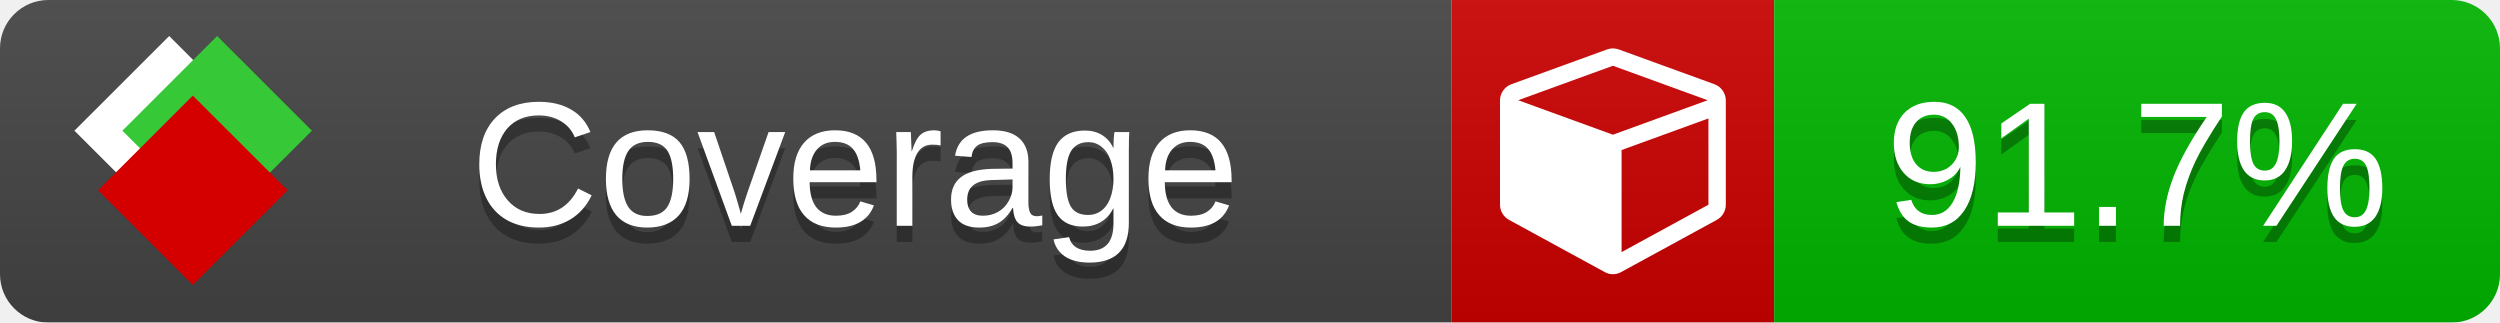
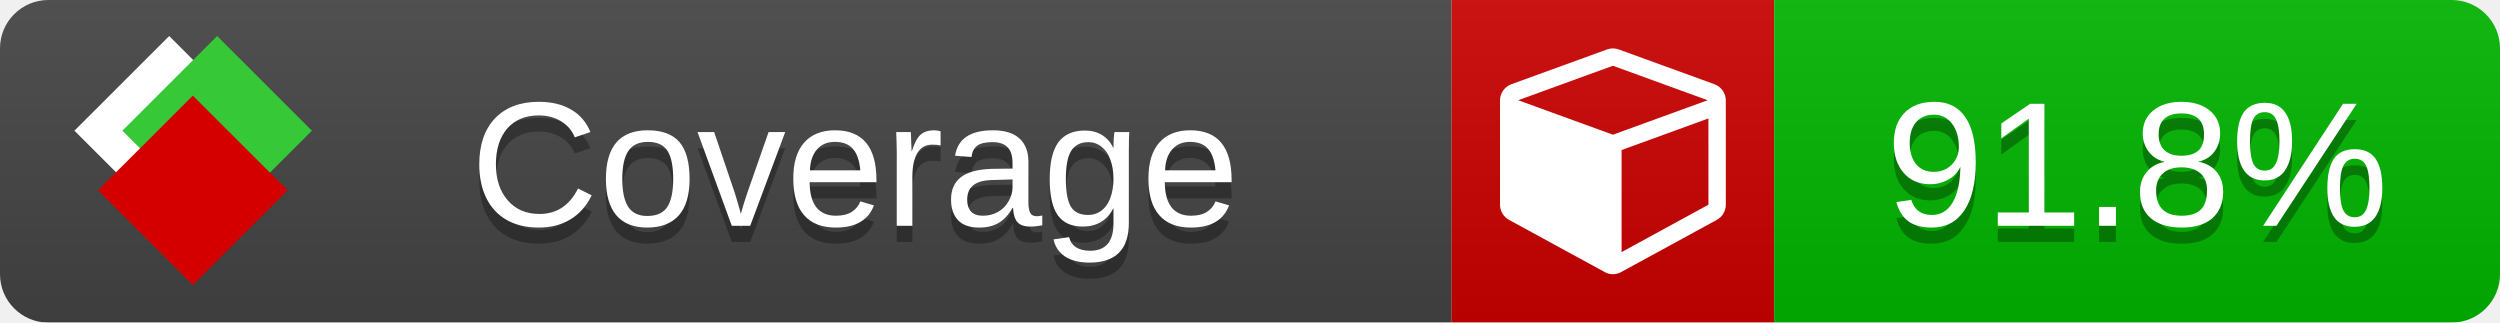
<svg xmlns="http://www.w3.org/2000/svg" xmlns:xlink="http://www.w3.org/1999/xlink" width="155" height="20">
  <style type="text/css">
          
            @keyframes fade1 {
                0% { visibility: visible; opacity: 1; }
               27% { visibility: visible; opacity: 1; }
               33% { visibility: hidden; opacity: 0; }
               60% { visibility: hidden; opacity: 0; }
               66% { visibility: hidden; opacity: 0; }
               93% { visibility: hidden; opacity: 0; }
              100% { visibility: visible; opacity: 1; }
            }
            @keyframes fade2 {
                0% { visibility: hidden; opacity: 0; }
               27% { visibility: hidden; opacity: 0; }
               33% { visibility: visible; opacity: 1; }
               60% { visibility: visible; opacity: 1; }
               66% { visibility: hidden; opacity: 0; }
               93% { visibility: hidden; opacity: 0; }
              100% { visibility: hidden; opacity: 0; }
            }
            @keyframes fade3 {
                0% { visibility: hidden; opacity: 0; }
               27% { visibility: hidden; opacity: 0; }
               33% { visibility: hidden; opacity: 0; }
               60% { visibility: hidden; opacity: 0; }
               66% { visibility: visible; opacity: 1; }
               93% { visibility: visible; opacity: 1; }
              100% { visibility: hidden; opacity: 0; }
            }
            .linecoverage {
                animation-duration: 15s;
                animation-name: fade1;
                animation-iteration-count: infinite;
            }
            .branchcoverage {
                animation-duration: 15s;
                animation-name: fade2;
                animation-iteration-count: infinite;
            }
            .methodcoverage {
                animation-duration: 15s;
                animation-name: fade3;
                animation-iteration-count: infinite;
            }
          
    </style>
  <defs>
    <linearGradient id="gradient" x2="0" y2="100%">
      <stop offset="0" stop-color="#bbb" stop-opacity=".1" />
      <stop offset="1" stop-opacity=".1" />
    </linearGradient>
    <linearGradient id="c">
      <stop offset="0" stop-color="#d40000" />
      <stop offset="1" stop-color="#ff2a2a" />
    </linearGradient>
    <linearGradient id="a">
      <stop offset="0" stop-color="#e0e0de" />
      <stop offset="1" stop-color="#fff" />
    </linearGradient>
    <linearGradient id="b">
      <stop offset="0" stop-color="#37c837" />
      <stop offset="1" stop-color="#217821" />
    </linearGradient>
    <linearGradient xlink:href="#a" id="e" x1="106.44" x2="69.96" y1="-11.96" y2="-46.84" gradientTransform="matrix(-.8426 -.00045 -.00045 -.8426 -94.27 -75.82)" gradientUnits="userSpaceOnUse" />
    <linearGradient xlink:href="#b" id="f" x1="56.19" x2="77.97" y1="-23.45" y2="10.62" gradientTransform="matrix(.8426 .00045 .00045 .8426 94.27 75.82)" gradientUnits="userSpaceOnUse" />
    <linearGradient xlink:href="#c" id="g" x1="79.98" x2="132.9" y1="10.79" y2="10.79" gradientTransform="matrix(.8426 .00045 .00045 .8426 94.27 75.82)" gradientUnits="userSpaceOnUse" />
    <mask id="mask">
      <rect width="155" height="20" rx="3" fill="#fff" />
    </mask>
    <g id="icon" transform="matrix(.04486 0 0 .04481 -.48 -.63)">
      <rect width="52.92" height="52.92" x="-109.72" y="-27.13" fill="url(#e)" transform="rotate(-135)" />
      <rect width="52.92" height="52.92" x="70.19" y="-39.18" fill="url(#f)" transform="rotate(45)" />
      <rect width="52.92" height="52.92" x="80.05" y="-15.74" fill="url(#g)" transform="rotate(45)" />
    </g>
  </defs>
  <g mask="url(#mask)">
    <rect x="0" y="0" width="90" height="20" fill="#444" />
    <rect x="90" y="0" width="20" height="20" fill="#c00" />
    <rect x="110" y="0" width="45" height="20" fill="#00B600" />
    <rect x="0" y="0" width="155" height="20" fill="url(#gradient)" />
  </g>
  <g>
    <path class="" fill="#fff" d="m 100.538,15.629 5.385,-2.936 v -5.351 l -5.385,1.96 z M 100,8.351 105.873,6.214 100,4.077 94.127,6.214 Z m 7,-2.12 v 6.462 q 0,0.294 -0.151,0.547 -0.151,0.252 -0.412,0.395 l -5.923,3.231 q -0.236,0.135 -0.513,0.135 -0.278,0 -0.513,-0.135 l -5.923,-3.231 Q 93.303,13.492 93.151,13.239 93,12.987 93,12.692 v -6.462 q 0,-0.337 0.194,-0.614 0.194,-0.278 0.513,-0.395 l 5.923,-2.154 q 0.185,-0.067 0.37,-0.067 0.185,0 0.37,0.067 l 5.923,2.154 q 0.32,0.118 0.513,0.395 Q 107,5.894 107,6.231 Z" />
  </g>
  <g fill="#fff" text-anchor="middle" font-family="Verdana,Arial,Geneva,sans-serif" font-size="11">
    <a xlink:href="https://github.com/danielpalme/ReportGenerator" target="_top">
      <use xlink:href="#icon" transform="translate(3,1) scale(3.5)" />
    </a>
    <text x="53" y="15" fill="#010101" fill-opacity=".3">Coverage</text>
    <text x="53" y="14" fill="#fff">Coverage</text>
-     <text class="" x="132.5" y="15" fill="#010101" fill-opacity=".3">91.7%</text>
-     <text class="" x="132.5" y="14">91.7%</text>
+     <text class="" x="132.5" y="15" fill="#010101" fill-opacity=".3">91.8%</text>
+     <text class="" x="132.5" y="14">91.8%</text>
  </g>
  <g>
    <rect class="" x="90" y="0" width="65" height="20" fill-opacity="0" />
  </g>
</svg>
